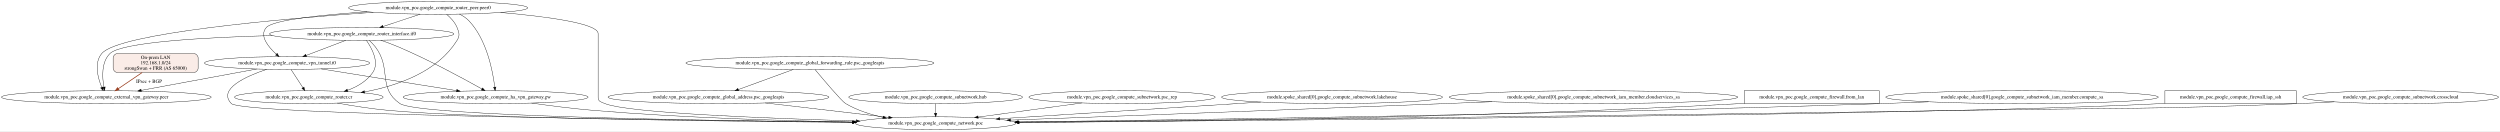
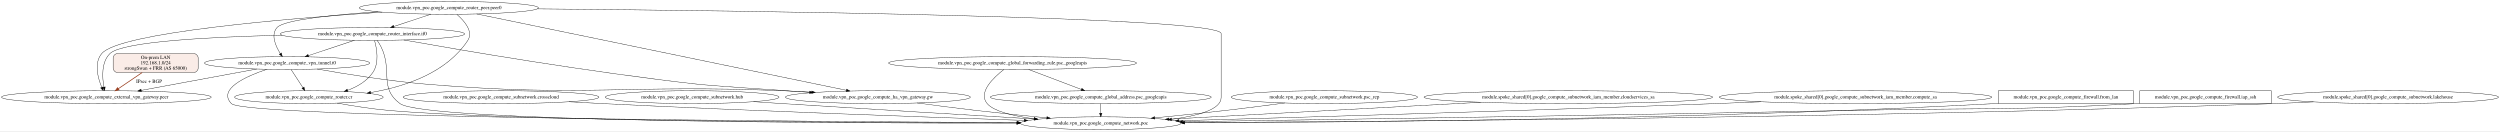
- <svg xmlns="http://www.w3.org/2000/svg" width="7000pt" height="367pt" viewBox="0.00 0.00 7000.05 367.00">
+ <svg xmlns="http://www.w3.org/2000/svg" width="6999pt" height="367pt" viewBox="0.00 0.00 6999.15 367.00">
  <g id="graph0" class="graph" transform="scale(1 1) rotate(0) translate(4 363)">
-     <polygon fill="white" stroke="transparent" points="-4,4 -4,-363 6996.05,-363 6996.05,4 -4,4" />
+     <polygon fill="white" stroke="transparent" points="-4,4 -4,-363 6995.15,-363 6995.15,4 -4,4" />
    <g id="node1" class="node">
-       <ellipse fill="none" stroke="black" cx="1222.77" cy="-341" rx="250.76" ry="18" />
-       <text text-anchor="middle" x="1222.77" y="-337.3" font-family="Times,serif" font-size="14.00">module.vpn_poc.google_compute_router_peer.peer0</text>
+       <ellipse fill="none" stroke="black" cx="799.77" cy="-186.5" rx="231.26" ry="18" />
+       <text text-anchor="middle" x="799.77" y="-182.8" font-family="Times,serif" font-size="14.00">module.vpn_poc.google_compute_vpn_tunnel.t0</text>
    </g>
    <g id="node2" class="node">
      <ellipse fill="none" stroke="black" cx="293.77" cy="-91" rx="293.55" ry="18" />
      <text text-anchor="middle" x="293.77" y="-87.3" font-family="Times,serif" font-size="14.00">module.vpn_poc.google_compute_external_vpn_gateway.peer</text>
    </g>
    <g id="edge1" class="edge">
-       <path fill="none" stroke="black" d="M1041.26,-328.54C781.27,-310.21 328.71,-270.42 280.77,-213 258.83,-186.71 269.88,-145.2 280.95,-118.29" />
-       <polygon fill="black" stroke="black" points="284.17,-119.65 284.97,-109.09 277.76,-116.85 284.17,-119.65" />
+       <path fill="none" stroke="black" d="M714.51,-169.74C625.24,-153.25 485.26,-127.38 391.57,-110.07" />
+       <polygon fill="black" stroke="black" points="391.98,-106.59 381.51,-108.21 390.71,-113.47 391.98,-106.59" />
    </g>
    <g id="node3" class="node">
-       <ellipse fill="none" stroke="black" cx="1383.77" cy="-91" rx="258.85" ry="18" />
-       <text text-anchor="middle" x="1383.77" y="-87.3" font-family="Times,serif" font-size="14.00">module.vpn_poc.google_compute_ha_vpn_gateway.gw</text>
+       <ellipse fill="none" stroke="black" cx="2453.77" cy="-91" rx="258.85" ry="18" />
+       <text text-anchor="middle" x="2453.77" y="-87.3" font-family="Times,serif" font-size="14.00">module.vpn_poc.google_compute_ha_vpn_gateway.gw</text>
    </g>
    <g id="edge2" class="edge">
-       <path fill="none" stroke="black" d="M1282.44,-323.51C1292.16,-318.76 1301.43,-312.7 1308.77,-305 1359.13,-252.17 1375.91,-163.55 1381.32,-119.12" />
-       <polygon fill="black" stroke="black" points="1384.81,-119.4 1382.43,-109.08 1377.85,-118.63 1384.81,-119.4" />
+       <path fill="none" stroke="black" d="M884.12,-169.71C963.45,-155.63 1085.71,-135.9 1192.77,-127 1632.66,-90.43 1744.73,-126.98 2185.77,-109 2212.53,-107.91 2240.78,-106.45 2268.49,-104.85" />
+       <polygon fill="black" stroke="black" points="2268.9,-108.33 2278.68,-104.25 2268.49,-101.34 2268.9,-108.33" />
    </g>
    <g id="node4" class="node">
-       <ellipse fill="none" stroke="black" cx="2615.77" cy="-18" rx="224.76" ry="18" />
-       <text text-anchor="middle" x="2615.77" y="-14.3" font-family="Times,serif" font-size="14.00">module.vpn_poc.google_compute_network.poc</text>
+       <ellipse fill="none" stroke="black" cx="3077.77" cy="-18" rx="224.76" ry="18" />
+       <text text-anchor="middle" x="3077.77" y="-14.3" font-family="Times,serif" font-size="14.00">module.vpn_poc.google_compute_network.poc</text>
    </g>
    <g id="edge3" class="edge">
-       <path fill="none" stroke="black" d="M1397.59,-328.06C1523.31,-317.02 1670.77,-297.92 1670.77,-269 1670.77,-269 1670.77,-269 1670.77,-90 1670.77,-78.67 1679.31,-77.35 1689.77,-73 1752.94,-46.73 2140.2,-31.55 2393.5,-24.3" />
-       <polygon fill="black" stroke="black" points="2393.69,-27.8 2403.58,-24.02 2393.49,-20.8 2393.69,-27.8" />
+       <path fill="none" stroke="black" d="M743.14,-169.04C684.06,-149.21 605.05,-113.47 643.77,-73 681.48,-33.59 2241.47,-22.62 2843.83,-19.86" />
+       <polygon fill="black" stroke="black" points="2843.96,-23.36 2853.94,-19.81 2843.93,-16.36 2843.96,-23.36" />
    </g>
    <g id="node5" class="node">
      <ellipse fill="none" stroke="black" cx="860.77" cy="-91" rx="207.96" ry="18" />
      <text text-anchor="middle" x="860.77" y="-87.3" font-family="Times,serif" font-size="14.00">module.vpn_poc.google_compute_router.cr</text>
    </g>
    <g id="edge4" class="edge">
-       <path fill="none" stroke="black" d="M1246.43,-323.06C1257.59,-313.58 1269.76,-300.71 1275.77,-286 1281.83,-271.19 1284.21,-263.6 1275.77,-250 1221.32,-162.21 1110.16,-123.03 1016.58,-105.63" />
-       <polygon fill="black" stroke="black" points="1017.17,-102.18 1006.71,-103.87 1015.94,-109.07 1017.17,-102.18" />
-     </g>
-     <g id="node6" class="node">
-       <ellipse fill="none" stroke="black" cx="1008.77" cy="-268" rx="258.05" ry="18" />
-       <text text-anchor="middle" x="1008.77" y="-264.3" font-family="Times,serif" font-size="14.00">module.vpn_poc.google_compute_router_interface.if0</text>
-     </g>
-     <g id="edge5" class="edge">
-       <path fill="none" stroke="black" d="M1172.6,-323.35C1141.59,-313.06 1101.6,-299.8 1068.9,-288.95" />
-       <polygon fill="black" stroke="black" points="1069.6,-285.49 1059,-285.66 1067.39,-292.14 1069.6,-285.49" />
-     </g>
-     <g id="node7" class="node">
-       <ellipse fill="none" stroke="black" cx="799.77" cy="-186.5" rx="231.26" ry="18" />
-       <text text-anchor="middle" x="799.77" y="-182.8" font-family="Times,serif" font-size="14.00">module.vpn_poc.google_compute_vpn_tunnel.t0</text>
-     </g>
-     <g id="edge6" class="edge">
-       <path fill="none" stroke="black" d="M1023.72,-330C900.11,-321.69 761.15,-307.67 741.77,-286 721.45,-263.27 746.41,-232.35 769.62,-211.25" />
-       <polygon fill="black" stroke="black" points="772.12,-213.71 777.36,-204.5 767.52,-208.44 772.12,-213.71" />
-     </g>
-     <g id="edge14" class="edge">
-       <path fill="none" stroke="black" d="M1484.65,-74.38C1536.05,-67.01 1599.61,-58.8 1656.77,-54 1904.61,-33.18 2189.5,-24.74 2383.95,-21.32" />
-       <polygon fill="black" stroke="black" points="2384.08,-24.82 2394.02,-21.15 2383.96,-17.82 2384.08,-24.82" />
-     </g>
-     <g id="edge7" class="edge">
-       <path fill="none" stroke="black" d="M940.58,-74.32C982.7,-66.75 1035.34,-58.37 1082.77,-54 1327.6,-31.46 2017.19,-23.23 2382.28,-20.39" />
-       <polygon fill="black" stroke="black" points="2382.48,-23.89 2392.45,-20.31 2382.43,-16.89 2382.48,-23.89" />
-     </g>
-     <g id="edge23" class="edge">
-       <path fill="none" stroke="black" d="M758.76,-263.47C569.32,-258.22 336.18,-245.21 303.77,-213 279.52,-188.89 281.99,-146.73 287.06,-119.09" />
-       <polygon fill="black" stroke="black" points="290.49,-119.77 289.08,-109.27 283.63,-118.36 290.49,-119.77" />
-     </g>
-     <g id="edge24" class="edge">
-       <path fill="none" stroke="black" d="M1062,-250.35C1077.87,-244.95 1095.18,-238.63 1110.77,-232 1196.78,-195.42 1293.14,-143.21 1345.25,-113.99" />
-       <polygon fill="black" stroke="black" points="1347.15,-116.93 1354.15,-108.98 1343.72,-110.83 1347.15,-116.93" />
-     </g>
-     <g id="edge25" class="edge">
-       <path fill="none" stroke="black" d="M1029.78,-250.01C1035.7,-244.63 1041.85,-238.4 1046.77,-232 1093.73,-170.93 1052.37,-116.75 1115.77,-73 1166.92,-37.71 1974.88,-25.03 2383.25,-20.86" />
-       <polygon fill="black" stroke="black" points="2383.46,-24.36 2393.42,-20.75 2383.39,-17.36 2383.46,-24.36" />
-     </g>
-     <g id="edge26" class="edge">
-       <path fill="none" stroke="black" d="M1021.89,-250.01C1037.45,-227.63 1058.99,-187.86 1039.77,-160 1023.14,-135.89 996.75,-120.32 969.3,-110.27" />
-       <polygon fill="black" stroke="black" points="970.15,-106.86 959.55,-106.94 967.88,-113.49 970.15,-106.86" />
-     </g>
-     <g id="edge27" class="edge">
-       <path fill="none" stroke="black" d="M964.71,-250.24C932.19,-237.87 887.79,-220.98 853.25,-207.84" />
-       <polygon fill="black" stroke="black" points="854.37,-204.52 843.78,-204.24 851.88,-211.07 854.37,-204.52" />
-     </g>
-     <g id="edge17" class="edge">
-       <path fill="none" stroke="black" d="M714.51,-169.74C625.24,-153.25 485.26,-127.38 391.57,-110.07" />
-       <polygon fill="black" stroke="black" points="391.98,-106.59 381.51,-108.21 390.71,-113.47 391.98,-106.59" />
-     </g>
-     <g id="edge18" class="edge">
-       <path fill="none" stroke="black" d="M895.3,-170.03C968.49,-158.2 1072,-141.5 1162.77,-127 1199.15,-121.19 1238.91,-114.88 1274.54,-109.24" />
-       <polygon fill="black" stroke="black" points="1275.15,-112.69 1284.48,-107.67 1274.05,-105.77 1275.15,-112.69" />
-     </g>
-     <g id="edge19" class="edge">
-       <path fill="none" stroke="black" d="M743.14,-169.04C684.06,-149.21 605.05,-113.47 643.77,-73 673.48,-41.95 1869.02,-26.39 2383.86,-21.12" />
-       <polygon fill="black" stroke="black" points="2384.06,-24.62 2394.02,-21.02 2383.99,-17.62 2384.06,-24.62" />
-     </g>
-     <g id="edge20" class="edge">
      <path fill="none" stroke="black" d="M810.96,-168.35C820.25,-154.12 833.59,-133.66 844.13,-117.51" />
      <polygon fill="black" stroke="black" points="847.12,-119.33 849.66,-109.04 841.26,-115.5 847.12,-119.33" />
    </g>
+     <g id="edge20" class="edge">
+       <path fill="none" stroke="black" d="M2563.93,-74.67C2613.63,-67.95 2673.11,-60.21 2726.77,-54 2792.18,-46.43 2864.56,-39.04 2926.51,-33.02" />
+       <polygon fill="black" stroke="black" points="2927.15,-36.48 2936.76,-32.03 2926.47,-29.51 2927.15,-36.48" />
+     </g>
+     <g id="edge6" class="edge">
+       <path fill="none" stroke="black" d="M940.06,-74.31C982.25,-66.68 1035.13,-58.26 1082.77,-54 1417.6,-24.07 2391.4,-19.41 2842.87,-18.9" />
+       <polygon fill="black" stroke="black" points="2843.11,-22.4 2853.11,-18.89 2843.11,-15.4 2843.11,-22.4" />
+     </g>
+     <g id="node6" class="node">
+       <ellipse fill="none" stroke="black" cx="1398.77" cy="-91" rx="274.05" ry="18" />
+       <text text-anchor="middle" x="1398.77" y="-87.3" font-family="Times,serif" font-size="14.00">module.vpn_poc.google_compute_subnetwork.crosscloud</text>
+     </g>
+     <g id="edge5" class="edge">
+       <path fill="none" stroke="black" d="M1589.03,-78.01C1620.02,-76.22 1651.79,-74.48 1681.77,-73 2100.08,-52.35 2589.23,-34.99 2863.33,-25.87" />
+       <polygon fill="black" stroke="black" points="2863.51,-29.37 2873.39,-25.54 2863.28,-22.37 2863.51,-29.37" />
+     </g>
+     <g id="node7" class="node">
+       <ellipse fill="none" stroke="black" cx="1933.77" cy="-91" rx="243.16" ry="18" />
+       <text text-anchor="middle" x="1933.77" y="-87.3" font-family="Times,serif" font-size="14.00">module.vpn_poc.google_compute_subnetwork.hub</text>
+     </g>
+     <g id="edge7" class="edge">
+       <path fill="none" stroke="black" d="M2105.58,-78.25C2132.42,-76.46 2159.85,-74.66 2185.77,-73 2429.85,-57.38 2711.58,-40.52 2892.03,-29.87" />
+       <polygon fill="black" stroke="black" points="2892.38,-33.36 2902.15,-29.27 2891.96,-26.37 2892.38,-33.36" />
+     </g>
    <g id="node8" class="node">
-       <ellipse fill="none" stroke="black" cx="2263.77" cy="-186.5" rx="347.14" ry="18" />
-       <text text-anchor="middle" x="2263.77" y="-182.8" font-family="Times,serif" font-size="14.00">module.vpn_poc.google_compute_global_forwarding_rule.psc_googleapis</text>
+       <ellipse fill="none" stroke="black" cx="2830.77" cy="-186.5" rx="347.14" ry="18" />
+       <text text-anchor="middle" x="2830.77" y="-182.8" font-family="Times,serif" font-size="14.00">module.vpn_poc.google_compute_global_forwarding_rule.psc_googleapis</text>
    </g>
    <g id="edge9" class="edge">
-       <path fill="none" stroke="black" d="M2278.15,-168.17C2303.16,-138.19 2353.05,-79.25 2363.77,-73 2395.31,-54.62 2432.34,-42.47 2468.16,-34.45" />
-       <polygon fill="black" stroke="black" points="2469.18,-37.81 2478.22,-32.29 2467.71,-30.97 2469.18,-37.81" />
+       <path fill="none" stroke="black" d="M2806.62,-168.51C2776.94,-145.58 2733.55,-104.06 2759.77,-73 2778.17,-51.21 2832.28,-38.21 2890.75,-30.46" />
+       <polygon fill="black" stroke="black" points="2891.46,-33.9 2900.94,-29.16 2890.58,-26.95 2891.46,-33.9" />
    </g>
    <g id="node9" class="node">
-       <ellipse fill="none" stroke="black" cx="2007.77" cy="-91" rx="309.25" ry="18" />
-       <text text-anchor="middle" x="2007.77" y="-87.3" font-family="Times,serif" font-size="14.00">module.vpn_poc.google_compute_global_address.psc_googleapis</text>
+       <ellipse fill="none" stroke="black" cx="3077.77" cy="-91" rx="309.25" ry="18" />
+       <text text-anchor="middle" x="3077.77" y="-87.3" font-family="Times,serif" font-size="14.00">module.vpn_poc.google_compute_global_address.psc_googleapis</text>
    </g>
    <g id="edge8" class="edge">
-       <path fill="none" stroke="black" d="M2217.41,-168.57C2174.1,-152.75 2109.38,-129.11 2063.32,-112.29" />
-       <polygon fill="black" stroke="black" points="2064.38,-108.95 2053.79,-108.81 2061.98,-115.52 2064.38,-108.95" />
+       <path fill="none" stroke="black" d="M2875.5,-168.57C2917.08,-152.83 2979.09,-129.35 3023.49,-112.55" />
+       <polygon fill="black" stroke="black" points="3024.85,-115.78 3032.96,-108.96 3022.37,-109.23 3024.85,-115.78" />
+     </g>
+     <g id="edge10" class="edge">
+       <path fill="none" stroke="black" d="M3077.77,-72.81C3077.77,-64.79 3077.77,-55.05 3077.77,-46.07" />
+       <polygon fill="black" stroke="black" points="3081.27,-46.03 3077.77,-36.03 3074.27,-46.03 3081.27,-46.03" />
+     </g>
+     <g id="node10" class="node">
+       <ellipse fill="none" stroke="black" cx="1252.77" cy="-341" rx="250.76" ry="18" />
+       <text text-anchor="middle" x="1252.77" y="-337.3" font-family="Times,serif" font-size="14.00">module.vpn_poc.google_compute_router_peer.peer0</text>
+     </g>
+     <g id="edge16" class="edge">
+       <path fill="none" stroke="black" d="M1053.72,-330C930.11,-321.69 791.15,-307.67 771.77,-286 753.76,-265.85 767.02,-234.89 780.76,-213.06" />
+       <polygon fill="black" stroke="black" points="783.76,-214.88 786.39,-204.62 777.93,-211 783.76,-214.88" />
+     </g>
+     <g id="edge11" class="edge">
+       <path fill="none" stroke="black" d="M1066.1,-328.97C798.01,-311.17 330.54,-272.01 280.77,-213 258.7,-186.82 269.79,-145.28 280.9,-118.33" />
+       <polygon fill="black" stroke="black" points="284.13,-119.68 284.93,-109.12 277.71,-116.88 284.13,-119.68" />
    </g>
    <g id="edge12" class="edge">
-       <path fill="none" stroke="black" d="M2138.95,-74.68C2241.07,-62.76 2382.13,-46.28 2484.32,-34.35" />
-       <polygon fill="black" stroke="black" points="2484.87,-37.81 2494.39,-33.17 2484.05,-30.86 2484.87,-37.81" />
+       <path fill="none" stroke="black" d="M1331.11,-323.82C1545.37,-279.58 2140.1,-156.77 2365.57,-110.21" />
+       <polygon fill="black" stroke="black" points="2366.29,-113.64 2375.38,-108.19 2364.88,-106.78 2366.29,-113.64" />
    </g>
-     <g id="node10" class="node">
-       <ellipse fill="none" stroke="black" cx="2615.77" cy="-91" rx="243.16" ry="18" />
-       <text text-anchor="middle" x="2615.77" y="-87.3" font-family="Times,serif" font-size="14.00">module.vpn_poc.google_compute_subnetwork.hub</text>
+     <g id="edge13" class="edge">
+       <path fill="none" stroke="black" d="M1500.78,-338.18C2068.67,-333.21 3414.77,-316.41 3414.77,-269 3414.77,-269 3414.77,-269 3414.77,-90 3414.77,-56.31 3349.46,-38.52 3276.34,-29.16" />
+       <polygon fill="black" stroke="black" points="3276.33,-25.64 3265.98,-27.9 3275.48,-32.58 3276.33,-25.64" />
    </g>
-     <g id="edge10" class="edge">
-       <path fill="none" stroke="black" d="M2615.77,-72.81C2615.77,-64.79 2615.77,-55.05 2615.77,-46.07" />
-       <polygon fill="black" stroke="black" points="2619.27,-46.03 2615.77,-36.03 2612.27,-46.03 2619.27,-46.03" />
+     <g id="edge14" class="edge">
+       <path fill="none" stroke="black" d="M1275.06,-322.8C1296,-304.48 1321.9,-274.77 1305.77,-250 1247.23,-160.08 1132.24,-120.81 1033.81,-103.89" />
+       <polygon fill="black" stroke="black" points="1034.17,-100.41 1023.73,-102.23 1033.03,-107.31 1034.17,-100.41" />
    </g>
    <g id="node11" class="node">
-       <ellipse fill="none" stroke="black" cx="3137.77" cy="-91" rx="260.75" ry="18" />
-       <text text-anchor="middle" x="3137.77" y="-87.3" font-family="Times,serif" font-size="14.00">module.vpn_poc.google_compute_subnetwork.psc_rep</text>
+       <ellipse fill="none" stroke="black" cx="1038.77" cy="-268" rx="258.05" ry="18" />
+       <text text-anchor="middle" x="1038.77" y="-264.3" font-family="Times,serif" font-size="14.00">module.vpn_poc.google_compute_router_interface.if0</text>
    </g>
-     <g id="edge11" class="edge">
-       <path fill="none" stroke="black" d="M3025.47,-74.73C2939.78,-63.07 2822,-47.05 2734.71,-35.18" />
-       <polygon fill="black" stroke="black" points="2735.13,-31.7 2724.75,-33.82 2734.19,-38.64 2735.13,-31.7" />
+     <g id="edge15" class="edge">
+       <path fill="none" stroke="black" d="M1202.6,-323.35C1171.59,-313.06 1131.6,-299.8 1098.9,-288.95" />
+       <polygon fill="black" stroke="black" points="1099.6,-285.49 1089,-285.66 1097.39,-292.14 1099.6,-285.49" />
+     </g>
+     <g id="edge25" class="edge">
+       <path fill="none" stroke="black" d="M988.67,-250.33C950.99,-237.8 899.22,-220.58 859.4,-207.33" />
+       <polygon fill="black" stroke="black" points="860.4,-203.98 849.81,-204.14 858.19,-210.62 860.4,-203.98" />
+     </g>
+     <g id="edge21" class="edge">
+       <path fill="none" stroke="black" d="M786.08,-264.35C587.22,-259.65 338.05,-246.97 303.77,-213 279.48,-188.92 281.96,-146.75 287.04,-119.1" />
+       <polygon fill="black" stroke="black" points="290.48,-119.78 289.07,-109.28 283.62,-118.37 290.48,-119.78" />
+     </g>
+     <g id="edge22" class="edge">
+       <path fill="none" stroke="black" d="M1126.49,-251.06C1288.69,-222.13 1646.69,-160.86 1950.77,-127 1981.72,-123.55 2133.67,-113.13 2262.54,-104.54" />
+       <polygon fill="black" stroke="black" points="2262.82,-108.03 2272.56,-103.87 2262.35,-101.05 2262.82,-108.03" />
+     </g>
+     <g id="edge23" class="edge">
+       <path fill="none" stroke="black" d="M1051.99,-249.78C1055.81,-244.3 1059.76,-238.07 1062.77,-232 1095.94,-165.3 1055.95,-117.38 1115.77,-73 1183.98,-22.4 2336.01,-17.86 2842.29,-18.33" />
+       <polygon fill="black" stroke="black" points="2842.65,-21.83 2852.66,-18.34 2842.66,-14.83 2842.65,-21.83" />
+     </g>
+     <g id="edge24" class="edge">
+       <path fill="none" stroke="black" d="M1044.56,-249.68C1050.99,-226.94 1058.23,-186.76 1039.77,-160 1023.14,-135.89 996.75,-120.32 969.3,-110.27" />
+       <polygon fill="black" stroke="black" points="970.15,-106.86 959.55,-106.94 967.88,-113.49 970.15,-106.86" />
    </g>
    <g id="node12" class="node">
-       <ellipse fill="none" stroke="black" cx="3725.77" cy="-91" rx="309.25" ry="18" />
-       <text text-anchor="middle" x="3725.77" y="-87.3" font-family="Times,serif" font-size="14.00">module.spoke_shared[0].google_compute_subnetwork.lakehouse</text>
+       <ellipse fill="none" stroke="black" cx="3703.77" cy="-91" rx="260.75" ry="18" />
+       <text text-anchor="middle" x="3703.77" y="-87.3" font-family="Times,serif" font-size="14.00">module.vpn_poc.google_compute_subnetwork.psc_rep</text>
    </g>
-     <g id="edge13" class="edge">
-       <path fill="none" stroke="black" d="M3526.05,-77.22C3318.12,-63.92 2995.42,-43.28 2795.32,-30.48" />
-       <polygon fill="black" stroke="black" points="2795.49,-26.99 2785.29,-29.84 2795.04,-33.97 2795.49,-26.99" />
+     <g id="edge17" class="edge">
+       <path fill="none" stroke="black" d="M3592.81,-74.68C3542.74,-67.98 3482.83,-60.23 3428.77,-54 3363.37,-46.46 3290.99,-39.08 3229.03,-33.05" />
+       <polygon fill="black" stroke="black" points="3229.07,-29.54 3218.78,-32.06 3228.4,-36.51 3229.07,-29.54" />
    </g>
    <g id="node13" class="node">
-       <ellipse fill="none" stroke="black" cx="4457.77" cy="-91" rx="404.03" ry="18" />
-       <text text-anchor="middle" x="4457.77" y="-87.3" font-family="Times,serif" font-size="14.00">module.spoke_shared[0].google_compute_subnetwork_iam_member.cloudservices_sa</text>
+       <ellipse fill="none" stroke="black" cx="4386.77" cy="-91" rx="404.03" ry="18" />
+       <text text-anchor="middle" x="4386.77" y="-87.3" font-family="Times,serif" font-size="14.00">module.spoke_shared[0].google_compute_subnetwork_iam_member.cloudservices_sa</text>
    </g>
-     <g id="edge15" class="edge">
-       <path fill="none" stroke="black" d="M4173.27,-78.2C4129.89,-76.43 4085.64,-74.65 4043.77,-73 3610.8,-55.92 3103.95,-37.01 2825.55,-26.72" />
-       <polygon fill="black" stroke="black" points="2825.45,-23.21 2815.33,-26.34 2825.19,-30.21 2825.45,-23.21" />
+     <g id="edge18" class="edge">
+       <path fill="none" stroke="black" d="M4141.33,-76.69C3888.39,-62.97 3499.41,-41.87 3268.6,-29.35" />
+       <polygon fill="black" stroke="black" points="3268.58,-25.84 3258.41,-28.8 3268.21,-32.83 3268.58,-25.84" />
    </g>
    <g id="node14" class="node">
-       <polygon fill="none" stroke="black" points="5257.77,-109 4879.77,-109 4879.77,-73 5257.77,-73 5257.77,-109" />
-       <text text-anchor="middle" x="5068.77" y="-87.3" font-family="Times,serif" font-size="14.00">module.vpn_poc.google_compute_firewall.from_lan</text>
+       <ellipse fill="none" stroke="black" cx="5190.77" cy="-91" rx="381.53" ry="18" />
+       <text text-anchor="middle" x="5190.77" y="-87.3" font-family="Times,serif" font-size="14.00">module.spoke_shared[0].google_compute_subnetwork_iam_member.compute_sa</text>
    </g>
-     <g id="edge16" class="edge">
-       <path fill="none" stroke="black" d="M4879.63,-73.51C4876.65,-73.33 4873.7,-73.16 4870.77,-73 4133.77,-32.57 3259.61,-22.4 2849.79,-19.85" />
-       <polygon fill="black" stroke="black" points="2849.62,-16.35 2839.6,-19.79 2849.58,-23.35 2849.62,-16.35" />
+     <g id="edge19" class="edge">
+       <path fill="none" stroke="black" d="M4925.78,-78.04C4883.63,-76.27 4840.51,-74.52 4799.77,-73 4259.51,-52.78 3623.71,-34.2 3296.61,-25.01" />
+       <polygon fill="black" stroke="black" points="3296.64,-21.51 3286.55,-24.73 3296.44,-28.51 3296.64,-21.51" />
    </g>
    <g id="node15" class="node">
-       <ellipse fill="none" stroke="black" cx="5657.77" cy="-91" rx="381.53" ry="18" />
-       <text text-anchor="middle" x="5657.77" y="-87.3" font-family="Times,serif" font-size="14.00">module.spoke_shared[0].google_compute_subnetwork_iam_member.compute_sa</text>
+       <polygon fill="none" stroke="black" points="5968.77,-109 5590.77,-109 5590.77,-73 5968.77,-73 5968.77,-109" />
+       <text text-anchor="middle" x="5779.77" y="-87.3" font-family="Times,serif" font-size="14.00">module.vpn_poc.google_compute_firewall.from_lan</text>
    </g>
-     <g id="edge21" class="edge">
-       <path fill="none" stroke="black" d="M5395.69,-77.91C5352.62,-76.12 5308.45,-74.41 5266.77,-73 4372.2,-42.69 3307.21,-27.27 2846.74,-21.61" />
-       <polygon fill="black" stroke="black" points="2846.69,-18.11 2836.65,-21.48 2846.61,-25.11 2846.69,-18.11" />
+     <g id="edge26" class="edge">
+       <path fill="none" stroke="black" d="M5590.63,-73.5C5587.65,-73.32 5584.7,-73.16 5581.77,-73 4747.96,-28.26 3756.08,-20.26 3312.47,-19.05" />
+       <polygon fill="black" stroke="black" points="3312.42,-15.55 3302.41,-19.02 3312.4,-22.55 3312.42,-15.55" />
    </g>
    <g id="node16" class="node">
-       <polygon fill="none" stroke="black" points="6425.77,-109 6057.77,-109 6057.77,-73 6425.77,-73 6425.77,-109" />
-       <text text-anchor="middle" x="6241.77" y="-87.3" font-family="Times,serif" font-size="14.00">module.vpn_poc.google_compute_firewall.iap_ssh</text>
+       <polygon fill="none" stroke="black" points="6354.77,-109 5986.77,-109 5986.77,-73 6354.77,-73 6354.77,-109" />
+       <text text-anchor="middle" x="6170.77" y="-87.3" font-family="Times,serif" font-size="14.00">module.vpn_poc.google_compute_firewall.iap_ssh</text>
    </g>
-     <g id="edge22" class="edge">
-       <path fill="none" stroke="black" d="M6057.66,-73.48C6054.68,-73.31 6051.71,-73.15 6048.77,-73 5424.06,-40.62 3516.09,-25.04 2849,-20.47" />
-       <polygon fill="black" stroke="black" points="2848.81,-16.97 2838.79,-20.4 2848.76,-23.97 2848.81,-16.97" />
+     <g id="edge27" class="edge">
+       <path fill="none" stroke="black" d="M5986.66,-73.52C5983.68,-73.34 5980.71,-73.16 5977.77,-73 5626.22,-53.32 5537.8,-61.14 5185.77,-54 4502.48,-40.13 3694.51,-27.87 3307.24,-22.26" />
+       <polygon fill="black" stroke="black" points="3307.09,-18.75 3297.04,-22.11 3306.99,-25.75 3307.09,-18.75" />
    </g>
    <g id="node17" class="node">
-       <ellipse fill="none" stroke="black" cx="6717.77" cy="-91" rx="274.05" ry="18" />
-       <text text-anchor="middle" x="6717.77" y="-87.3" font-family="Times,serif" font-size="14.00">module.vpn_poc.google_compute_subnetwork.crosscloud</text>
+       <ellipse fill="none" stroke="black" cx="6681.77" cy="-91" rx="309.25" ry="18" />
+       <text text-anchor="middle" x="6681.77" y="-87.3" font-family="Times,serif" font-size="14.00">module.spoke_shared[0].google_compute_subnetwork.lakehouse</text>
    </g>
    <g id="edge28" class="edge">
-       <path fill="none" stroke="black" d="M6531.73,-77.76C6499.41,-75.94 6466.13,-74.26 6434.77,-73 6015.91,-56.21 5910.92,-60.77 5491.77,-54 4508.96,-38.12 3337.13,-25.97 2848.06,-21.2" />
-       <polygon fill="black" stroke="black" points="2847.73,-17.7 2837.7,-21.1 2847.67,-24.7 2847.73,-17.7" />
+       <path fill="none" stroke="black" d="M6472.71,-77.72C6436.4,-75.91 6399,-74.23 6363.77,-73 5219.96,-32.94 3851.12,-22.51 3312.18,-19.86" />
+       <polygon fill="black" stroke="black" points="3311.97,-16.36 3301.96,-19.81 3311.94,-23.36 3311.97,-16.36" />
    </g>
    <g id="node18" class="node">
      <path fill="#faece7" stroke="black" d="M538.77,-213C538.77,-213 324.77,-213 324.77,-213 318.77,-213 312.77,-207 312.77,-201 312.77,-201 312.77,-172 312.77,-172 312.77,-166 318.77,-160 324.77,-160 324.77,-160 538.77,-160 538.77,-160 544.77,-160 550.77,-166 550.77,-172 550.77,-172 550.77,-201 550.77,-201 550.77,-207 544.77,-213 538.77,-213" />
      <text text-anchor="middle" x="431.77" y="-197.8" font-family="Times,serif" font-size="14.00">On-prem LAN</text>
      <text text-anchor="middle" x="431.77" y="-182.8" font-family="Times,serif" font-size="14.00">192.168.1.0/24</text>
      <text text-anchor="middle" x="431.77" y="-167.8" font-family="Times,serif" font-size="14.00">strongSwan + FRR (AS 65000)</text>
    </g>
    <g id="edge29" class="edge">
      <path fill="none" stroke="#993c1d" stroke-width="2" d="M394.06,-159.95C373.12,-145.76 347.29,-128.26 327.09,-114.57" />
      <polygon fill="#993c1d" stroke="#993c1d" stroke-width="2" points="329.05,-111.67 318.8,-108.96 325.12,-117.47 329.05,-111.67" />
      <text text-anchor="middle" x="413.27" y="-130.8" font-family="Times,serif" font-size="14.00">IPsec + BGP</text>
    </g>
  </g>
</svg>
